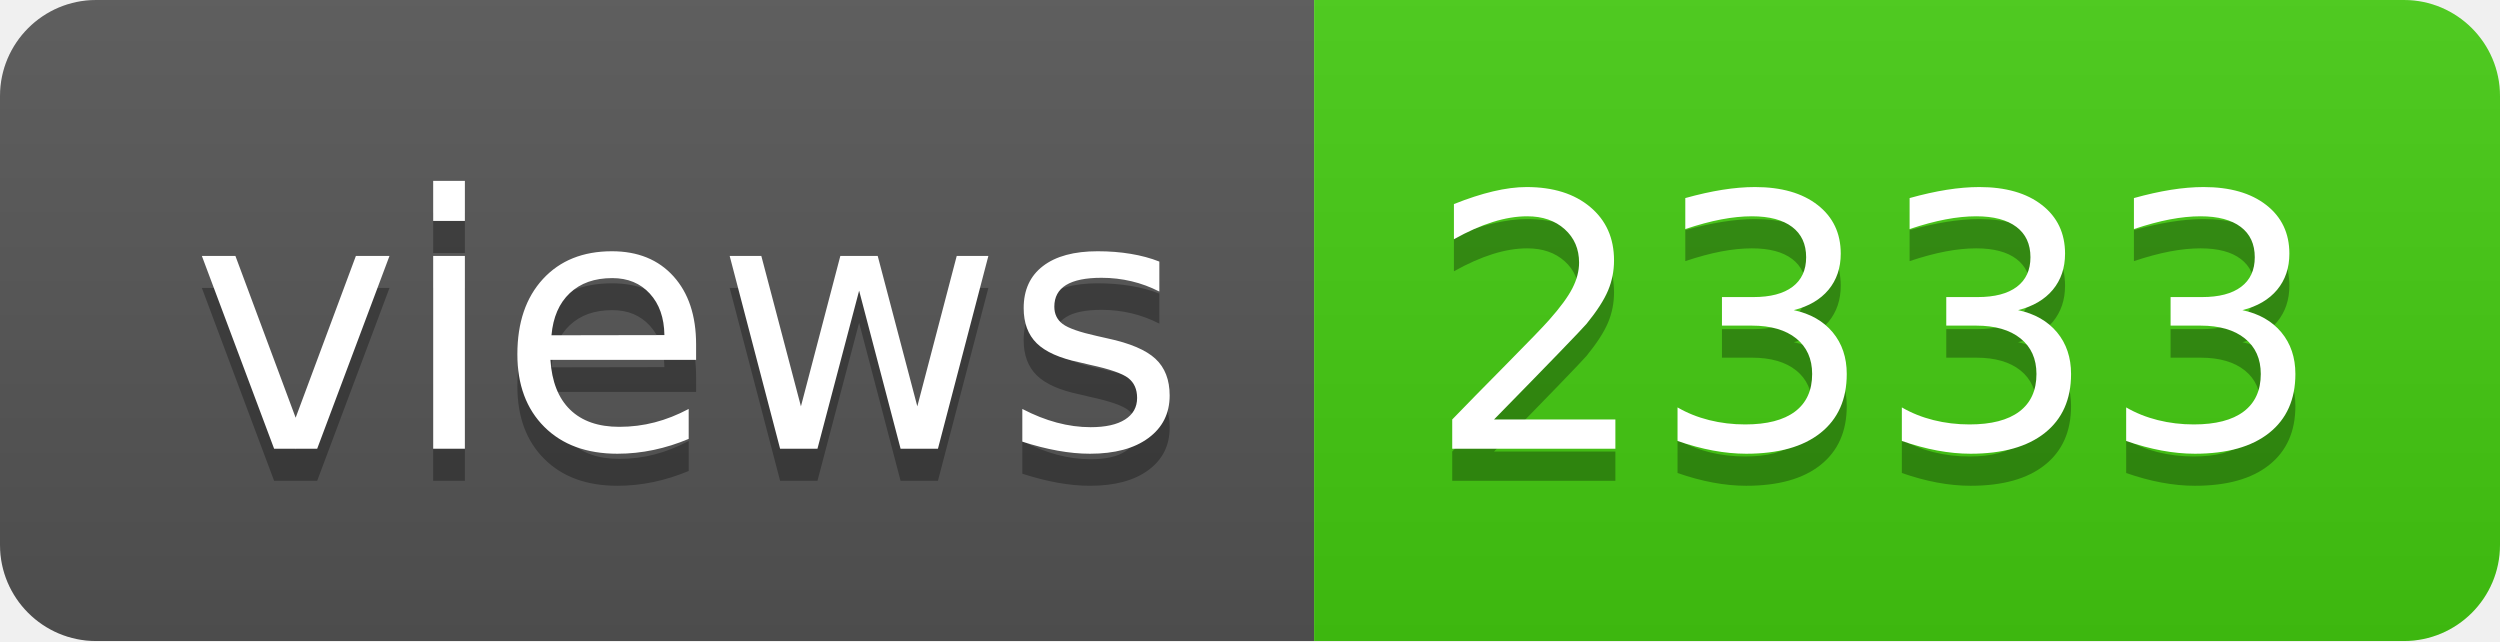
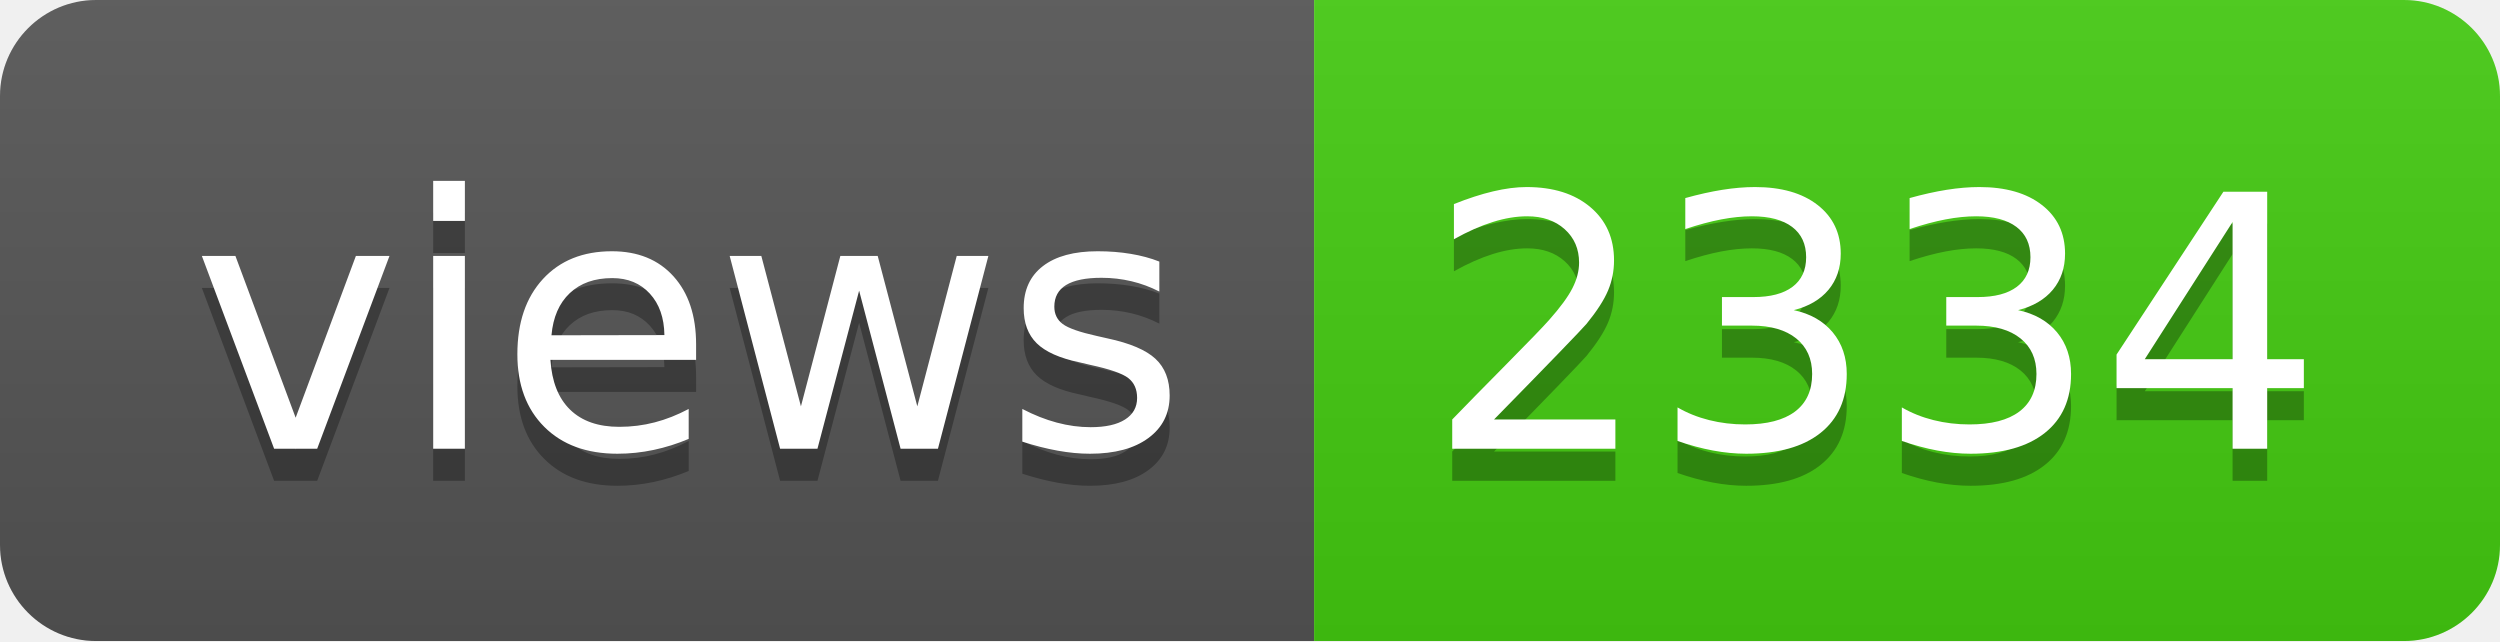
- <svg xmlns="http://www.w3.org/2000/svg" width="78" height="20" role="img" aria-label="views: 2333">
+ <svg xmlns="http://www.w3.org/2000/svg" width="78" height="20" role="img" aria-label="views: 2334">
  <linearGradient id="s" x2="0" y2="100%">
    <stop offset="0" stop-color="#bbb" stop-opacity=".1" />
    <stop offset="1" stop-opacity=".1" />
  </linearGradient>
  <clipPath id="r">
    <rect width="78" height="20" rx="3" fill="#fff" />
  </clipPath>
  <g clip-path="url(#r)">
    <rect width="41" height="20" fill="#555" />
    <rect x="41" width="37" height="20" fill="#4c1" />
    <rect width="78" height="20" fill="url(#s)" />
  </g>
  <g fill="#fff" text-anchor="middle" font-family="Verdana,Geneva,DejaVu Sans,sans-serif" text-rendering="geometricPrecision" font-size="110">
    <text aria-hidden="true" x="215" y="150" fill="#010101" fill-opacity=".3" transform="scale(.1)" textLength="310">views</text>
    <text x="215" y="140" transform="scale(.1)" fill="#fff" textLength="310">views</text>
-     <text aria-hidden="true" x="585" y="150" fill="#010101" fill-opacity=".3" transform="scale(.1)" textLength="270">2333</text>
-     <text x="585" y="140" transform="scale(.1)" fill="#fff" textLength="270">2333</text>
+     <text aria-hidden="true" x="585" y="150" fill="#010101" fill-opacity=".3" transform="scale(.1)" textLength="270">2334</text>
+     <text x="585" y="140" transform="scale(.1)" fill="#fff" textLength="270">2334</text>
  </g>
</svg>
